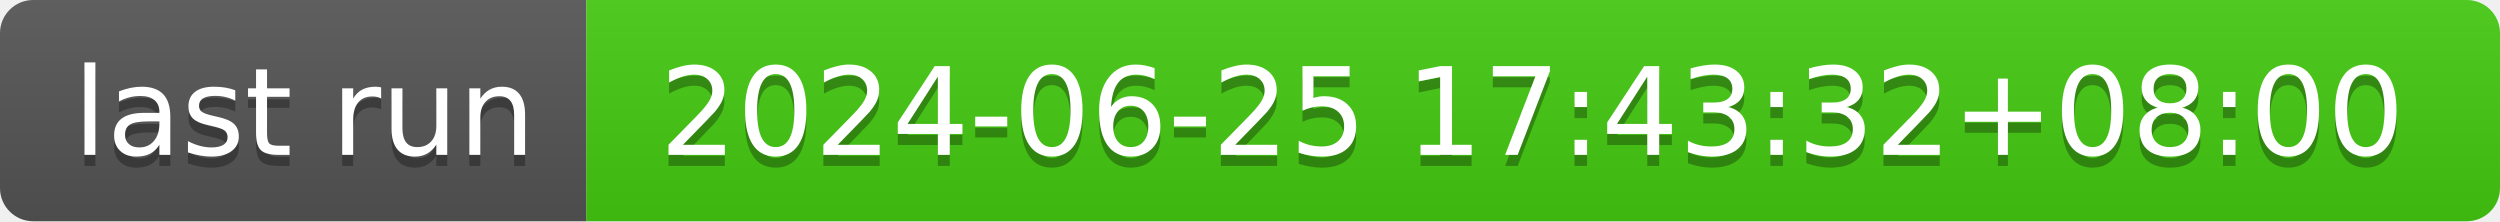
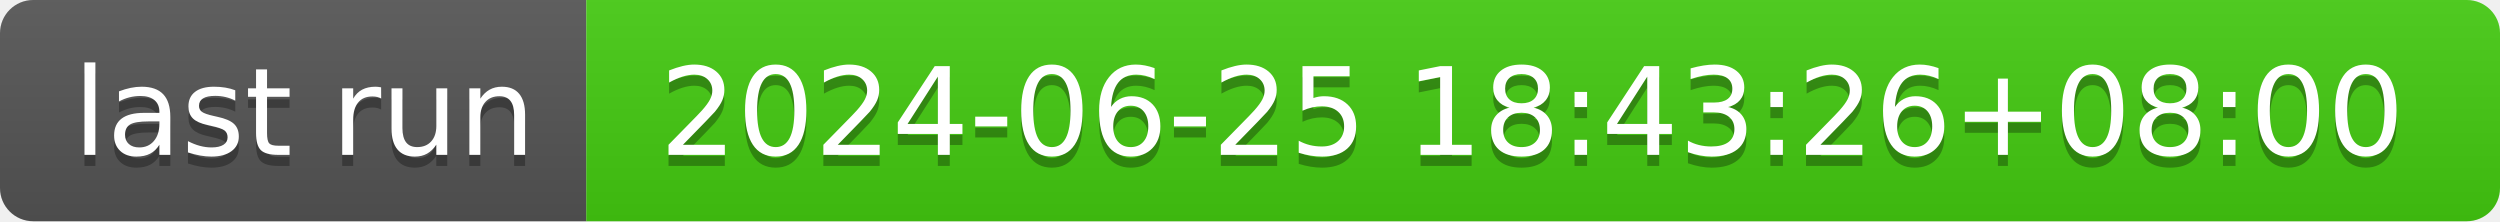
- <svg xmlns="http://www.w3.org/2000/svg" width="226" height="20" role="img" aria-label="last run: 2024-06-25 17:43:32+08:00">
+ <svg xmlns="http://www.w3.org/2000/svg" width="226" height="20" role="img" aria-label="last run: 2024-06-25 18:43:26+08:00">
  <linearGradient id="s" x2="0" y2="100%">
    <stop offset="0" stop-color="#bbb" stop-opacity=".1" />
    <stop offset="1" stop-opacity=".1" />
  </linearGradient>
  <clipPath id="r">
    <rect width="226" height="20" rx="3" fill="#fff" />
  </clipPath>
  <g clip-path="url(#r)">
    <rect width="53" height="20" fill="#555" />
    <rect x="53" width="173" height="20" fill="#4c1" />
    <rect width="226" height="20" fill="url(#s)" />
  </g>
  <g fill="#fff" text-anchor="middle" font-family="Verdana,Geneva,DejaVu Sans,sans-serif" text-rendering="geometricPrecision" font-size="110">
    <text aria-hidden="true" x="275" y="150" fill="#010101" fill-opacity=".3" transform="scale(.1)" textLength="430">last run</text>
    <text x="275" y="140" transform="scale(.1)" fill="#fff" textLength="430">last run</text>
-     <text aria-hidden="true" x="1385" y="150" fill="#010101" fill-opacity=".3" transform="scale(.1)" textLength="1630">2024-06-25 17:43:32+08:00</text>
-     <text x="1385" y="140" transform="scale(.1)" fill="#fff" textLength="1630">2024-06-25 17:43:32+08:00</text>
+     <text aria-hidden="true" x="1385" y="150" fill="#010101" fill-opacity=".3" transform="scale(.1)" textLength="1630">2024-06-25 18:43:26+08:00</text>
+     <text x="1385" y="140" transform="scale(.1)" fill="#fff" textLength="1630">2024-06-25 18:43:26+08:00</text>
  </g>
</svg>
